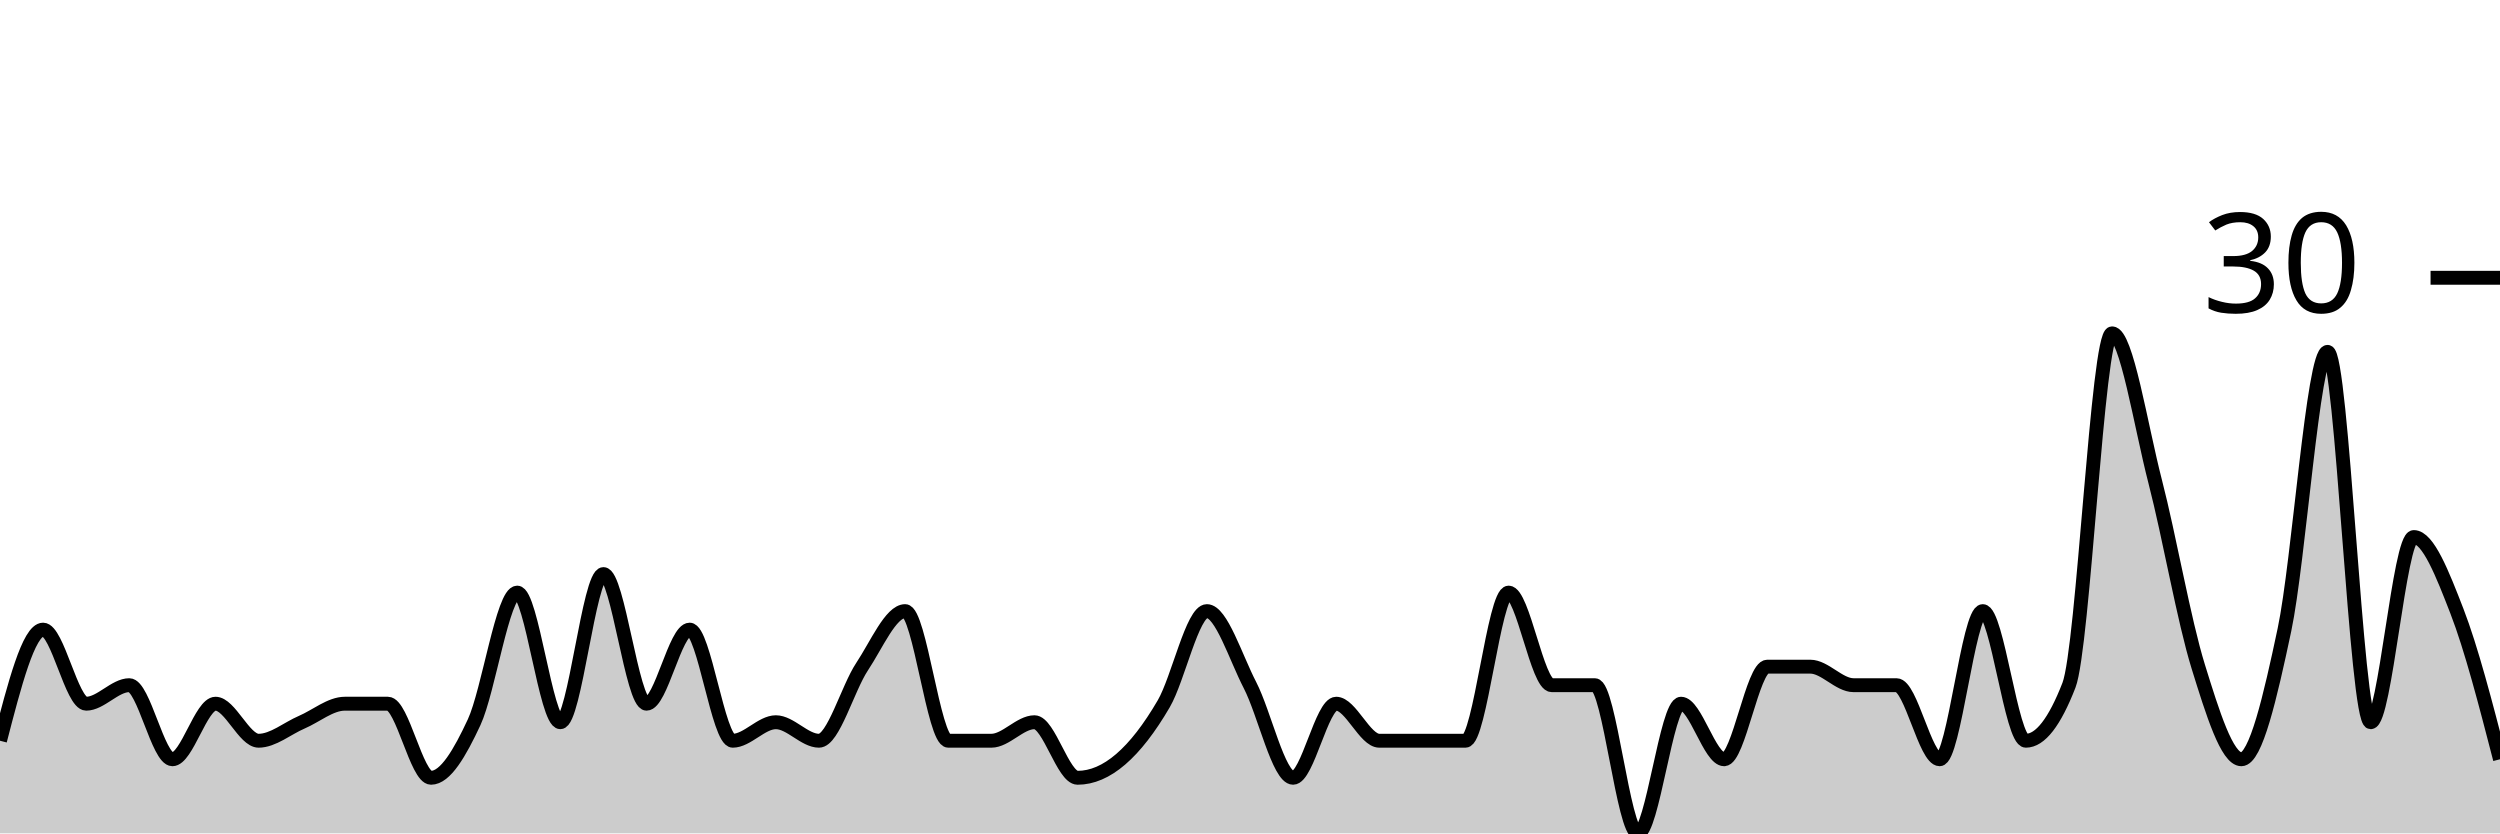
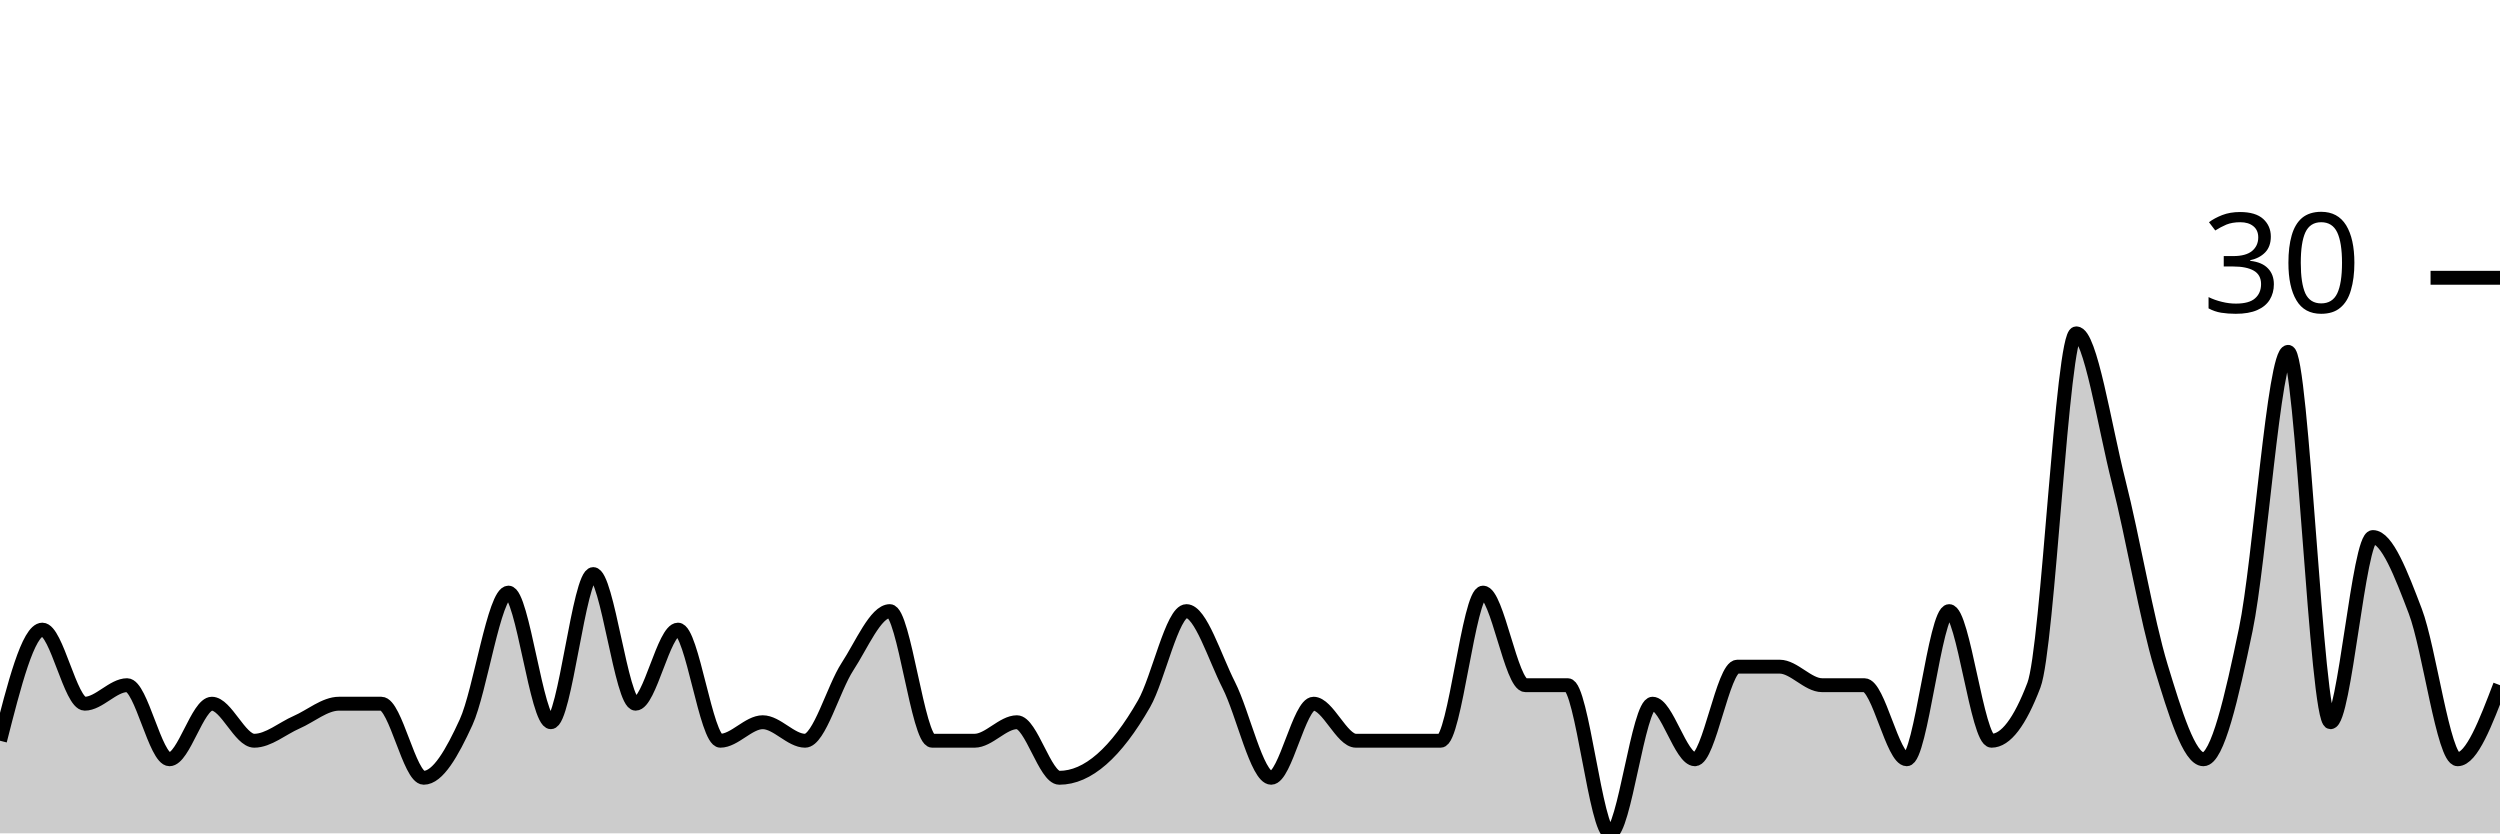
<svg xmlns="http://www.w3.org/2000/svg" viewBox="0 0 180 60">
  <g transform="translate(0,20)">
-     <path class="area" fill="rgba(0, 0, 0, 0.2)" d="M0,33.333C1.034,29.333,2.069,25.333,3.103,25.333C4.138,25.333,5.172,30.667,6.207,30.667C7.241,30.667,8.276,29.333,9.31,29.333C10.345,29.333,11.379,34.667,12.414,34.667C13.448,34.667,14.483,30.667,15.517,30.667C16.552,30.667,17.586,33.333,18.621,33.333C19.655,33.333,20.69,32.444,21.724,32C22.759,31.556,23.793,30.667,24.828,30.667C25.862,30.667,26.897,30.667,27.931,30.667C28.966,30.667,30,36,31.034,36C32.069,36,33.103,34.222,34.138,32C35.172,29.778,36.207,22.667,37.241,22.667C38.276,22.667,39.31,32,40.345,32C41.379,32,42.414,21.333,43.448,21.333C44.483,21.333,45.517,30.667,46.552,30.667C47.586,30.667,48.621,25.333,49.655,25.333C50.69,25.333,51.724,33.333,52.759,33.333C53.793,33.333,54.828,32,55.862,32C56.897,32,57.931,33.333,58.966,33.333C60,33.333,61.034,29.556,62.069,28C63.103,26.444,64.138,24,65.172,24C66.207,24,67.241,33.333,68.276,33.333C69.31,33.333,70.345,33.333,71.379,33.333C72.414,33.333,73.448,32,74.483,32C75.517,32,76.552,36,77.586,36C78.621,36,79.655,35.556,80.69,34.667C81.724,33.778,82.759,32.444,83.793,30.667C84.828,28.889,85.862,24,86.897,24C87.931,24,88.966,27.333,90,29.333C91.034,31.333,92.069,36,93.103,36C94.138,36,95.172,30.667,96.207,30.667C97.241,30.667,98.276,33.333,99.31,33.333C100.345,33.333,101.379,33.333,102.414,33.333C103.448,33.333,104.483,33.333,105.517,33.333C106.552,33.333,107.586,22.667,108.621,22.667C109.655,22.667,110.69,29.333,111.724,29.333C112.759,29.333,113.793,29.333,114.828,29.333C115.862,29.333,116.897,40,117.931,40C118.966,40,120,30.667,121.034,30.667C122.069,30.667,123.103,34.667,124.138,34.667C125.172,34.667,126.207,28,127.241,28C128.276,28,129.31,28,130.345,28C131.379,28,132.414,29.333,133.448,29.333C134.483,29.333,135.517,29.333,136.552,29.333C137.586,29.333,138.621,34.667,139.655,34.667C140.69,34.667,141.724,24,142.759,24C143.793,24,144.828,33.333,145.862,33.333C146.897,33.333,147.931,32,148.966,29.333C150,26.667,151.034,4,152.069,4C153.103,4,154.138,10.667,155.172,14.667C156.207,18.667,157.241,24.667,158.276,28C159.31,31.333,160.345,34.667,161.379,34.667C162.414,34.667,163.448,30.222,164.483,25.333C165.517,20.444,166.552,5.333,167.586,5.333C168.621,5.333,169.655,32,170.69,32C171.724,32,172.759,18.667,173.793,18.667C174.828,18.667,175.862,21.333,176.897,24C177.931,26.667,178.966,30.667,180,34.667L180,40C178.966,40,177.931,40,176.897,40C175.862,40,174.828,40,173.793,40C172.759,40,171.724,40,170.69,40C169.655,40,168.621,40,167.586,40C166.552,40,165.517,40,164.483,40C163.448,40,162.414,40,161.379,40C160.345,40,159.31,40,158.276,40C157.241,40,156.207,40,155.172,40C154.138,40,153.103,40,152.069,40C151.034,40,150,40,148.966,40C147.931,40,146.897,40,145.862,40C144.828,40,143.793,40,142.759,40C141.724,40,140.69,40,139.655,40C138.621,40,137.586,40,136.552,40C135.517,40,134.483,40,133.448,40C132.414,40,131.379,40,130.345,40C129.31,40,128.276,40,127.241,40C126.207,40,125.172,40,124.138,40C123.103,40,122.069,40,121.034,40C120,40,118.966,40,117.931,40C116.897,40,115.862,40,114.828,40C113.793,40,112.759,40,111.724,40C110.69,40,109.655,40,108.621,40C107.586,40,106.552,40,105.517,40C104.483,40,103.448,40,102.414,40C101.379,40,100.345,40,99.31,40C98.276,40,97.241,40,96.207,40C95.172,40,94.138,40,93.103,40C92.069,40,91.034,40,90,40C88.966,40,87.931,40,86.897,40C85.862,40,84.828,40,83.793,40C82.759,40,81.724,40,80.69,40C79.655,40,78.621,40,77.586,40C76.552,40,75.517,40,74.483,40C73.448,40,72.414,40,71.379,40C70.345,40,69.31,40,68.276,40C67.241,40,66.207,40,65.172,40C64.138,40,63.103,40,62.069,40C61.034,40,60,40,58.966,40C57.931,40,56.897,40,55.862,40C54.828,40,53.793,40,52.759,40C51.724,40,50.69,40,49.655,40C48.621,40,47.586,40,46.552,40C45.517,40,44.483,40,43.448,40C42.414,40,41.379,40,40.345,40C39.31,40,38.276,40,37.241,40C36.207,40,35.172,40,34.138,40C33.103,40,32.069,40,31.034,40C30,40,28.966,40,27.931,40C26.897,40,25.862,40,24.828,40C23.793,40,22.759,40,21.724,40C20.69,40,19.655,40,18.621,40C17.586,40,16.552,40,15.517,40C14.483,40,13.448,40,12.414,40C11.379,40,10.345,40,9.31,40C8.276,40,7.241,40,6.207,40C5.172,40,4.138,40,3.103,40C2.069,40,1.034,40,0,40Z" />
-     <path class="line" stroke="black" fill="none" d="M0,33.333C1.034,29.333,2.069,25.333,3.103,25.333C4.138,25.333,5.172,30.667,6.207,30.667C7.241,30.667,8.276,29.333,9.31,29.333C10.345,29.333,11.379,34.667,12.414,34.667C13.448,34.667,14.483,30.667,15.517,30.667C16.552,30.667,17.586,33.333,18.621,33.333C19.655,33.333,20.69,32.444,21.724,32C22.759,31.556,23.793,30.667,24.828,30.667C25.862,30.667,26.897,30.667,27.931,30.667C28.966,30.667,30,36,31.034,36C32.069,36,33.103,34.222,34.138,32C35.172,29.778,36.207,22.667,37.241,22.667C38.276,22.667,39.31,32,40.345,32C41.379,32,42.414,21.333,43.448,21.333C44.483,21.333,45.517,30.667,46.552,30.667C47.586,30.667,48.621,25.333,49.655,25.333C50.69,25.333,51.724,33.333,52.759,33.333C53.793,33.333,54.828,32,55.862,32C56.897,32,57.931,33.333,58.966,33.333C60,33.333,61.034,29.556,62.069,28C63.103,26.444,64.138,24,65.172,24C66.207,24,67.241,33.333,68.276,33.333C69.31,33.333,70.345,33.333,71.379,33.333C72.414,33.333,73.448,32,74.483,32C75.517,32,76.552,36,77.586,36C78.621,36,79.655,35.556,80.69,34.667C81.724,33.778,82.759,32.444,83.793,30.667C84.828,28.889,85.862,24,86.897,24C87.931,24,88.966,27.333,90,29.333C91.034,31.333,92.069,36,93.103,36C94.138,36,95.172,30.667,96.207,30.667C97.241,30.667,98.276,33.333,99.31,33.333C100.345,33.333,101.379,33.333,102.414,33.333C103.448,33.333,104.483,33.333,105.517,33.333C106.552,33.333,107.586,22.667,108.621,22.667C109.655,22.667,110.69,29.333,111.724,29.333C112.759,29.333,113.793,29.333,114.828,29.333C115.862,29.333,116.897,40,117.931,40C118.966,40,120,30.667,121.034,30.667C122.069,30.667,123.103,34.667,124.138,34.667C125.172,34.667,126.207,28,127.241,28C128.276,28,129.31,28,130.345,28C131.379,28,132.414,29.333,133.448,29.333C134.483,29.333,135.517,29.333,136.552,29.333C137.586,29.333,138.621,34.667,139.655,34.667C140.69,34.667,141.724,24,142.759,24C143.793,24,144.828,33.333,145.862,33.333C146.897,33.333,147.931,32,148.966,29.333C150,26.667,151.034,4,152.069,4C153.103,4,154.138,10.667,155.172,14.667C156.207,18.667,157.241,24.667,158.276,28C159.31,31.333,160.345,34.667,161.379,34.667C162.414,34.667,163.448,30.222,164.483,25.333C165.517,20.444,166.552,5.333,167.586,5.333C168.621,5.333,169.655,32,170.69,32C171.724,32,172.759,18.667,173.793,18.667C174.828,18.667,175.862,21.333,176.897,24C177.931,26.667,178.966,30.667,180,34.667" />
+     <path class="area" fill="rgba(0, 0, 0, 0.2)" d="M0,33.333C1.017,29.333,2.034,25.333,3.051,25.333C4.068,25.333,5.085,30.667,6.102,30.667C7.119,30.667,8.136,29.333,9.153,29.333C10.169,29.333,11.186,34.667,12.203,34.667C13.22,34.667,14.237,30.667,15.254,30.667C16.271,30.667,17.288,33.333,18.305,33.333C19.322,33.333,20.339,32.444,21.356,32C22.373,31.556,23.39,30.667,24.407,30.667C25.424,30.667,26.441,30.667,27.458,30.667C28.475,30.667,29.492,36,30.508,36C31.525,36,32.542,34.222,33.559,32C34.576,29.778,35.593,22.667,36.61,22.667C37.627,22.667,38.644,32,39.661,32C40.678,32,41.695,21.333,42.712,21.333C43.729,21.333,44.746,30.667,45.763,30.667C46.78,30.667,47.797,25.333,48.814,25.333C49.831,25.333,50.847,33.333,51.864,33.333C52.881,33.333,53.898,32,54.915,32C55.932,32,56.949,33.333,57.966,33.333C58.983,33.333,60,29.556,61.017,28C62.034,26.444,63.051,24,64.068,24C65.085,24,66.102,33.333,67.119,33.333C68.136,33.333,69.153,33.333,70.169,33.333C71.186,33.333,72.203,32,73.22,32C74.237,32,75.254,36,76.271,36C77.288,36,78.305,35.556,79.322,34.667C80.339,33.778,81.356,32.444,82.373,30.667C83.39,28.889,84.407,24,85.424,24C86.441,24,87.458,27.333,88.475,29.333C89.492,31.333,90.508,36,91.525,36C92.542,36,93.559,30.667,94.576,30.667C95.593,30.667,96.61,33.333,97.627,33.333C98.644,33.333,99.661,33.333,100.678,33.333C101.695,33.333,102.712,33.333,103.729,33.333C104.746,33.333,105.763,22.667,106.78,22.667C107.797,22.667,108.814,29.333,109.831,29.333C110.847,29.333,111.864,29.333,112.881,29.333C113.898,29.333,114.915,40,115.932,40C116.949,40,117.966,30.667,118.983,30.667C120,30.667,121.017,34.667,122.034,34.667C123.051,34.667,124.068,28,125.085,28C126.102,28,127.119,28,128.136,28C129.153,28,130.169,29.333,131.186,29.333C132.203,29.333,133.22,29.333,134.237,29.333C135.254,29.333,136.271,34.667,137.288,34.667C138.305,34.667,139.322,24,140.339,24C141.356,24,142.373,33.333,143.39,33.333C144.407,33.333,145.424,32,146.441,29.333C147.458,26.667,148.475,4,149.492,4C150.508,4,151.525,10.667,152.542,14.667C153.559,18.667,154.576,24.667,155.593,28C156.61,31.333,157.627,34.667,158.644,34.667C159.661,34.667,160.678,30.222,161.695,25.333C162.712,20.444,163.729,5.333,164.746,5.333C165.763,5.333,166.78,32,167.797,32C168.814,32,169.831,18.667,170.847,18.667C171.864,18.667,172.881,21.333,173.898,24C174.915,26.667,175.932,34.667,176.949,34.667C177.966,34.667,178.983,32,180,29.333L180,40C178.983,40,177.966,40,176.949,40C175.932,40,174.915,40,173.898,40C172.881,40,171.864,40,170.847,40C169.831,40,168.814,40,167.797,40C166.78,40,165.763,40,164.746,40C163.729,40,162.712,40,161.695,40C160.678,40,159.661,40,158.644,40C157.627,40,156.61,40,155.593,40C154.576,40,153.559,40,152.542,40C151.525,40,150.508,40,149.492,40C148.475,40,147.458,40,146.441,40C145.424,40,144.407,40,143.39,40C142.373,40,141.356,40,140.339,40C139.322,40,138.305,40,137.288,40C136.271,40,135.254,40,134.237,40C133.22,40,132.203,40,131.186,40C130.169,40,129.153,40,128.136,40C127.119,40,126.102,40,125.085,40C124.068,40,123.051,40,122.034,40C121.017,40,120,40,118.983,40C117.966,40,116.949,40,115.932,40C114.915,40,113.898,40,112.881,40C111.864,40,110.847,40,109.831,40C108.814,40,107.797,40,106.78,40C105.763,40,104.746,40,103.729,40C102.712,40,101.695,40,100.678,40C99.661,40,98.644,40,97.627,40C96.61,40,95.593,40,94.576,40C93.559,40,92.542,40,91.525,40C90.508,40,89.492,40,88.475,40C87.458,40,86.441,40,85.424,40C84.407,40,83.39,40,82.373,40C81.356,40,80.339,40,79.322,40C78.305,40,77.288,40,76.271,40C75.254,40,74.237,40,73.22,40C72.203,40,71.186,40,70.169,40C69.153,40,68.136,40,67.119,40C66.102,40,65.085,40,64.068,40C63.051,40,62.034,40,61.017,40C60,40,58.983,40,57.966,40C56.949,40,55.932,40,54.915,40C53.898,40,52.881,40,51.864,40C50.847,40,49.831,40,48.814,40C47.797,40,46.78,40,45.763,40C44.746,40,43.729,40,42.712,40C41.695,40,40.678,40,39.661,40C38.644,40,37.627,40,36.61,40C35.593,40,34.576,40,33.559,40C32.542,40,31.525,40,30.508,40C29.492,40,28.475,40,27.458,40C26.441,40,25.424,40,24.407,40C23.39,40,22.373,40,21.356,40C20.339,40,19.322,40,18.305,40C17.288,40,16.271,40,15.254,40C14.237,40,13.22,40,12.203,40C11.186,40,10.169,40,9.153,40C8.136,40,7.119,40,6.102,40C5.085,40,4.068,40,3.051,40C2.034,40,1.017,40,0,40Z" />
+     <path class="line" stroke="black" fill="none" d="M0,33.333C1.017,29.333,2.034,25.333,3.051,25.333C4.068,25.333,5.085,30.667,6.102,30.667C7.119,30.667,8.136,29.333,9.153,29.333C10.169,29.333,11.186,34.667,12.203,34.667C13.22,34.667,14.237,30.667,15.254,30.667C16.271,30.667,17.288,33.333,18.305,33.333C19.322,33.333,20.339,32.444,21.356,32C22.373,31.556,23.39,30.667,24.407,30.667C25.424,30.667,26.441,30.667,27.458,30.667C28.475,30.667,29.492,36,30.508,36C31.525,36,32.542,34.222,33.559,32C34.576,29.778,35.593,22.667,36.61,22.667C37.627,22.667,38.644,32,39.661,32C40.678,32,41.695,21.333,42.712,21.333C43.729,21.333,44.746,30.667,45.763,30.667C46.78,30.667,47.797,25.333,48.814,25.333C49.831,25.333,50.847,33.333,51.864,33.333C52.881,33.333,53.898,32,54.915,32C55.932,32,56.949,33.333,57.966,33.333C58.983,33.333,60,29.556,61.017,28C62.034,26.444,63.051,24,64.068,24C65.085,24,66.102,33.333,67.119,33.333C68.136,33.333,69.153,33.333,70.169,33.333C71.186,33.333,72.203,32,73.22,32C74.237,32,75.254,36,76.271,36C77.288,36,78.305,35.556,79.322,34.667C80.339,33.778,81.356,32.444,82.373,30.667C83.39,28.889,84.407,24,85.424,24C86.441,24,87.458,27.333,88.475,29.333C89.492,31.333,90.508,36,91.525,36C92.542,36,93.559,30.667,94.576,30.667C95.593,30.667,96.61,33.333,97.627,33.333C98.644,33.333,99.661,33.333,100.678,33.333C101.695,33.333,102.712,33.333,103.729,33.333C104.746,33.333,105.763,22.667,106.78,22.667C107.797,22.667,108.814,29.333,109.831,29.333C110.847,29.333,111.864,29.333,112.881,29.333C113.898,29.333,114.915,40,115.932,40C116.949,40,117.966,30.667,118.983,30.667C120,30.667,121.017,34.667,122.034,34.667C123.051,34.667,124.068,28,125.085,28C126.102,28,127.119,28,128.136,28C129.153,28,130.169,29.333,131.186,29.333C132.203,29.333,133.22,29.333,134.237,29.333C135.254,29.333,136.271,34.667,137.288,34.667C138.305,34.667,139.322,24,140.339,24C141.356,24,142.373,33.333,143.39,33.333C144.407,33.333,145.424,32,146.441,29.333C147.458,26.667,148.475,4,149.492,4C150.508,4,151.525,10.667,152.542,14.667C153.559,18.667,154.576,24.667,155.593,28C156.61,31.333,157.627,34.667,158.644,34.667C159.661,34.667,160.678,30.222,161.695,25.333C162.712,20.444,163.729,5.333,164.746,5.333C165.763,5.333,166.78,32,167.797,32C168.814,32,169.831,18.667,170.847,18.667C171.864,18.667,172.881,21.333,173.898,24C174.915,26.667,175.932,34.667,176.949,34.667C177.966,34.667,178.983,32,180,29.333" />
    <path class="axis-ceiling" stroke-width="1" stroke="black" fill="none" d="M175,0L180,0" />
    <text class="axis-ceiling-label" font-family="sans-serif" text-anchor="end" font-size="10px" x="170" y="2.5">30</text>
  </g>
</svg>
